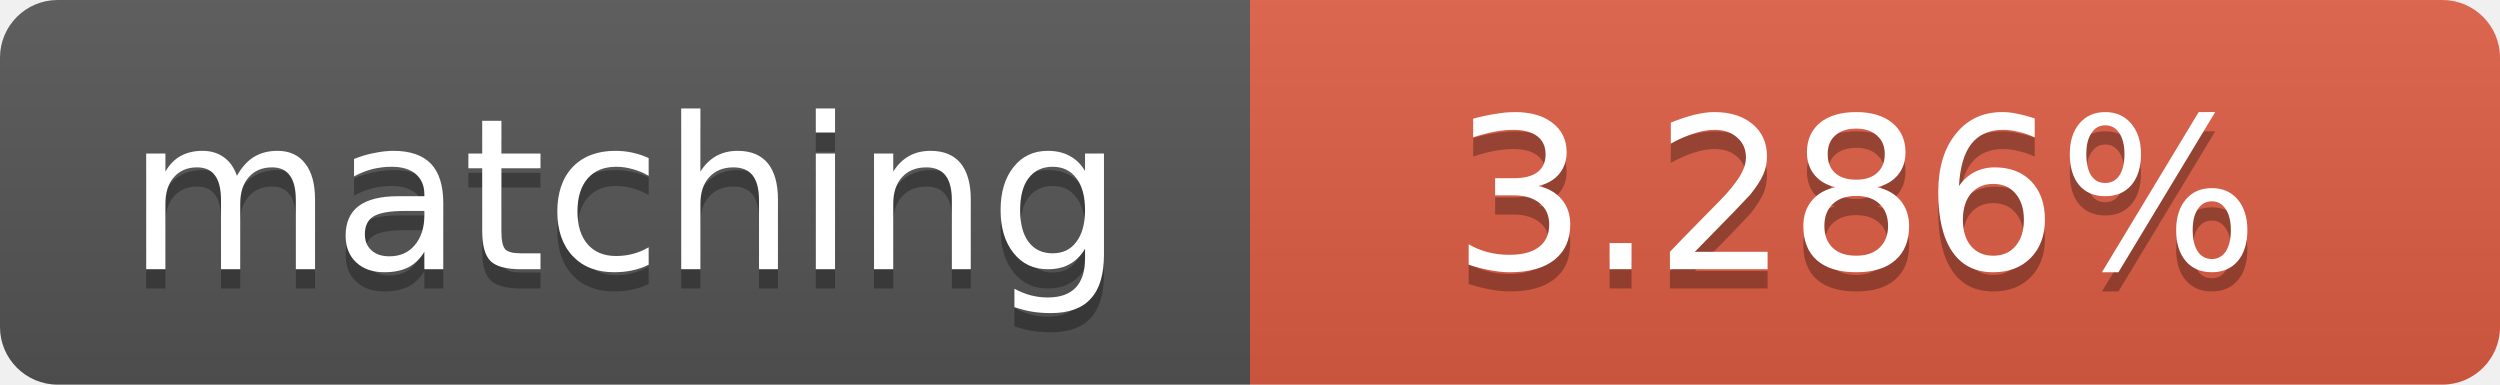
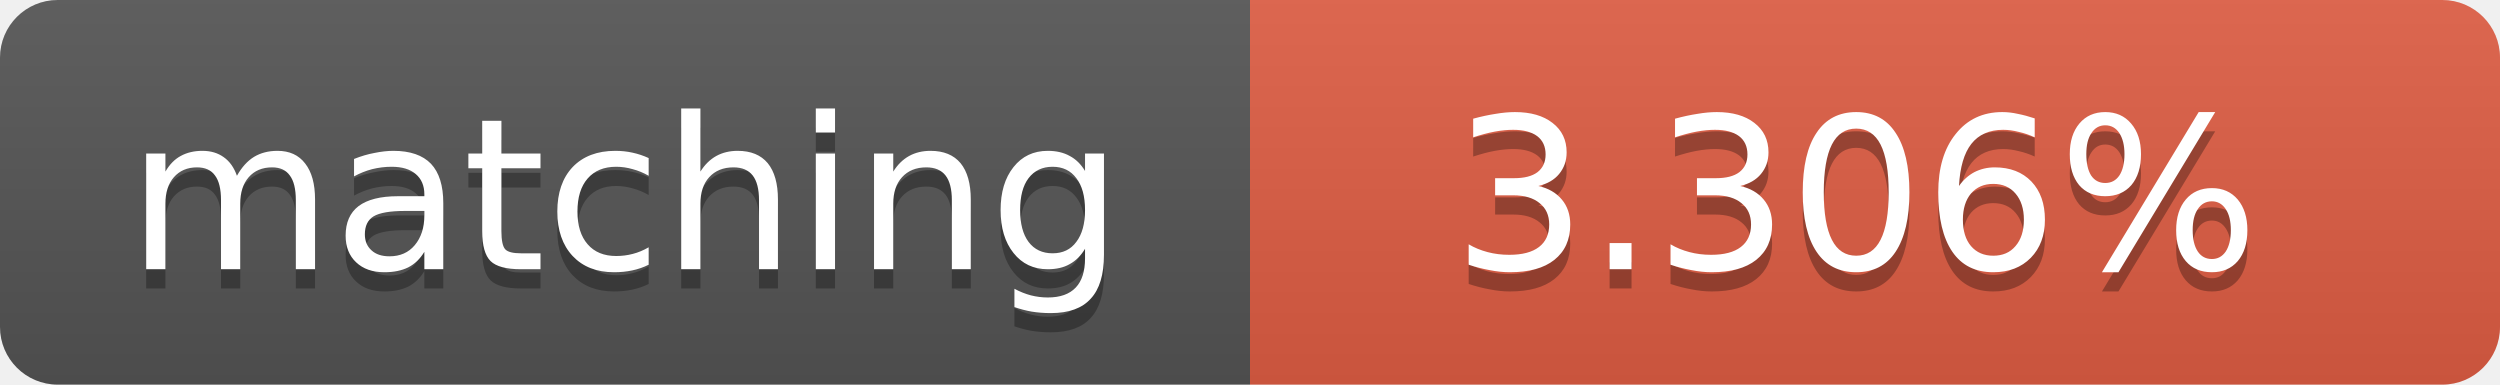
<svg xmlns="http://www.w3.org/2000/svg" width="130" height="20">
  <linearGradient id="b" x2="0" y2="100%">
    <stop offset="0" stop-color="#bbb" stop-opacity=".1" />
    <stop offset="1" stop-opacity=".1" />
  </linearGradient>
  <clipPath id="a">
    <rect width="130" height="20" rx="3" fill="#fff" />
  </clipPath>
  <g clip-path="url(#a)">
    <path fill="#555" d="M0 0h65v20H0z" />
    <path fill="#e05d44" d="M65 0h65v20H65z" />
    <path fill="url(#b)" d="M0 0h130v20H0z" />
  </g>
  <g fill="#fff" text-anchor="middle" font-family="DejaVu Sans,Verdana,Geneva,sans-serif" font-size="11">
    <text x="32.5" y="15" fill="#010101" fill-opacity=".3">matching</text>
    <text x="32.5" y="14">matching</text>
-     <text x="96.5" y="15" fill="#010101" fill-opacity=".3">3.286%</text>
-     <text x="96.5" y="14">3.286%</text>
+     <text x="96.5" y="15" fill="#010101" fill-opacity=".3">3.306%</text>
+     <text x="96.5" y="14">3.306%</text>
  </g>
</svg>
